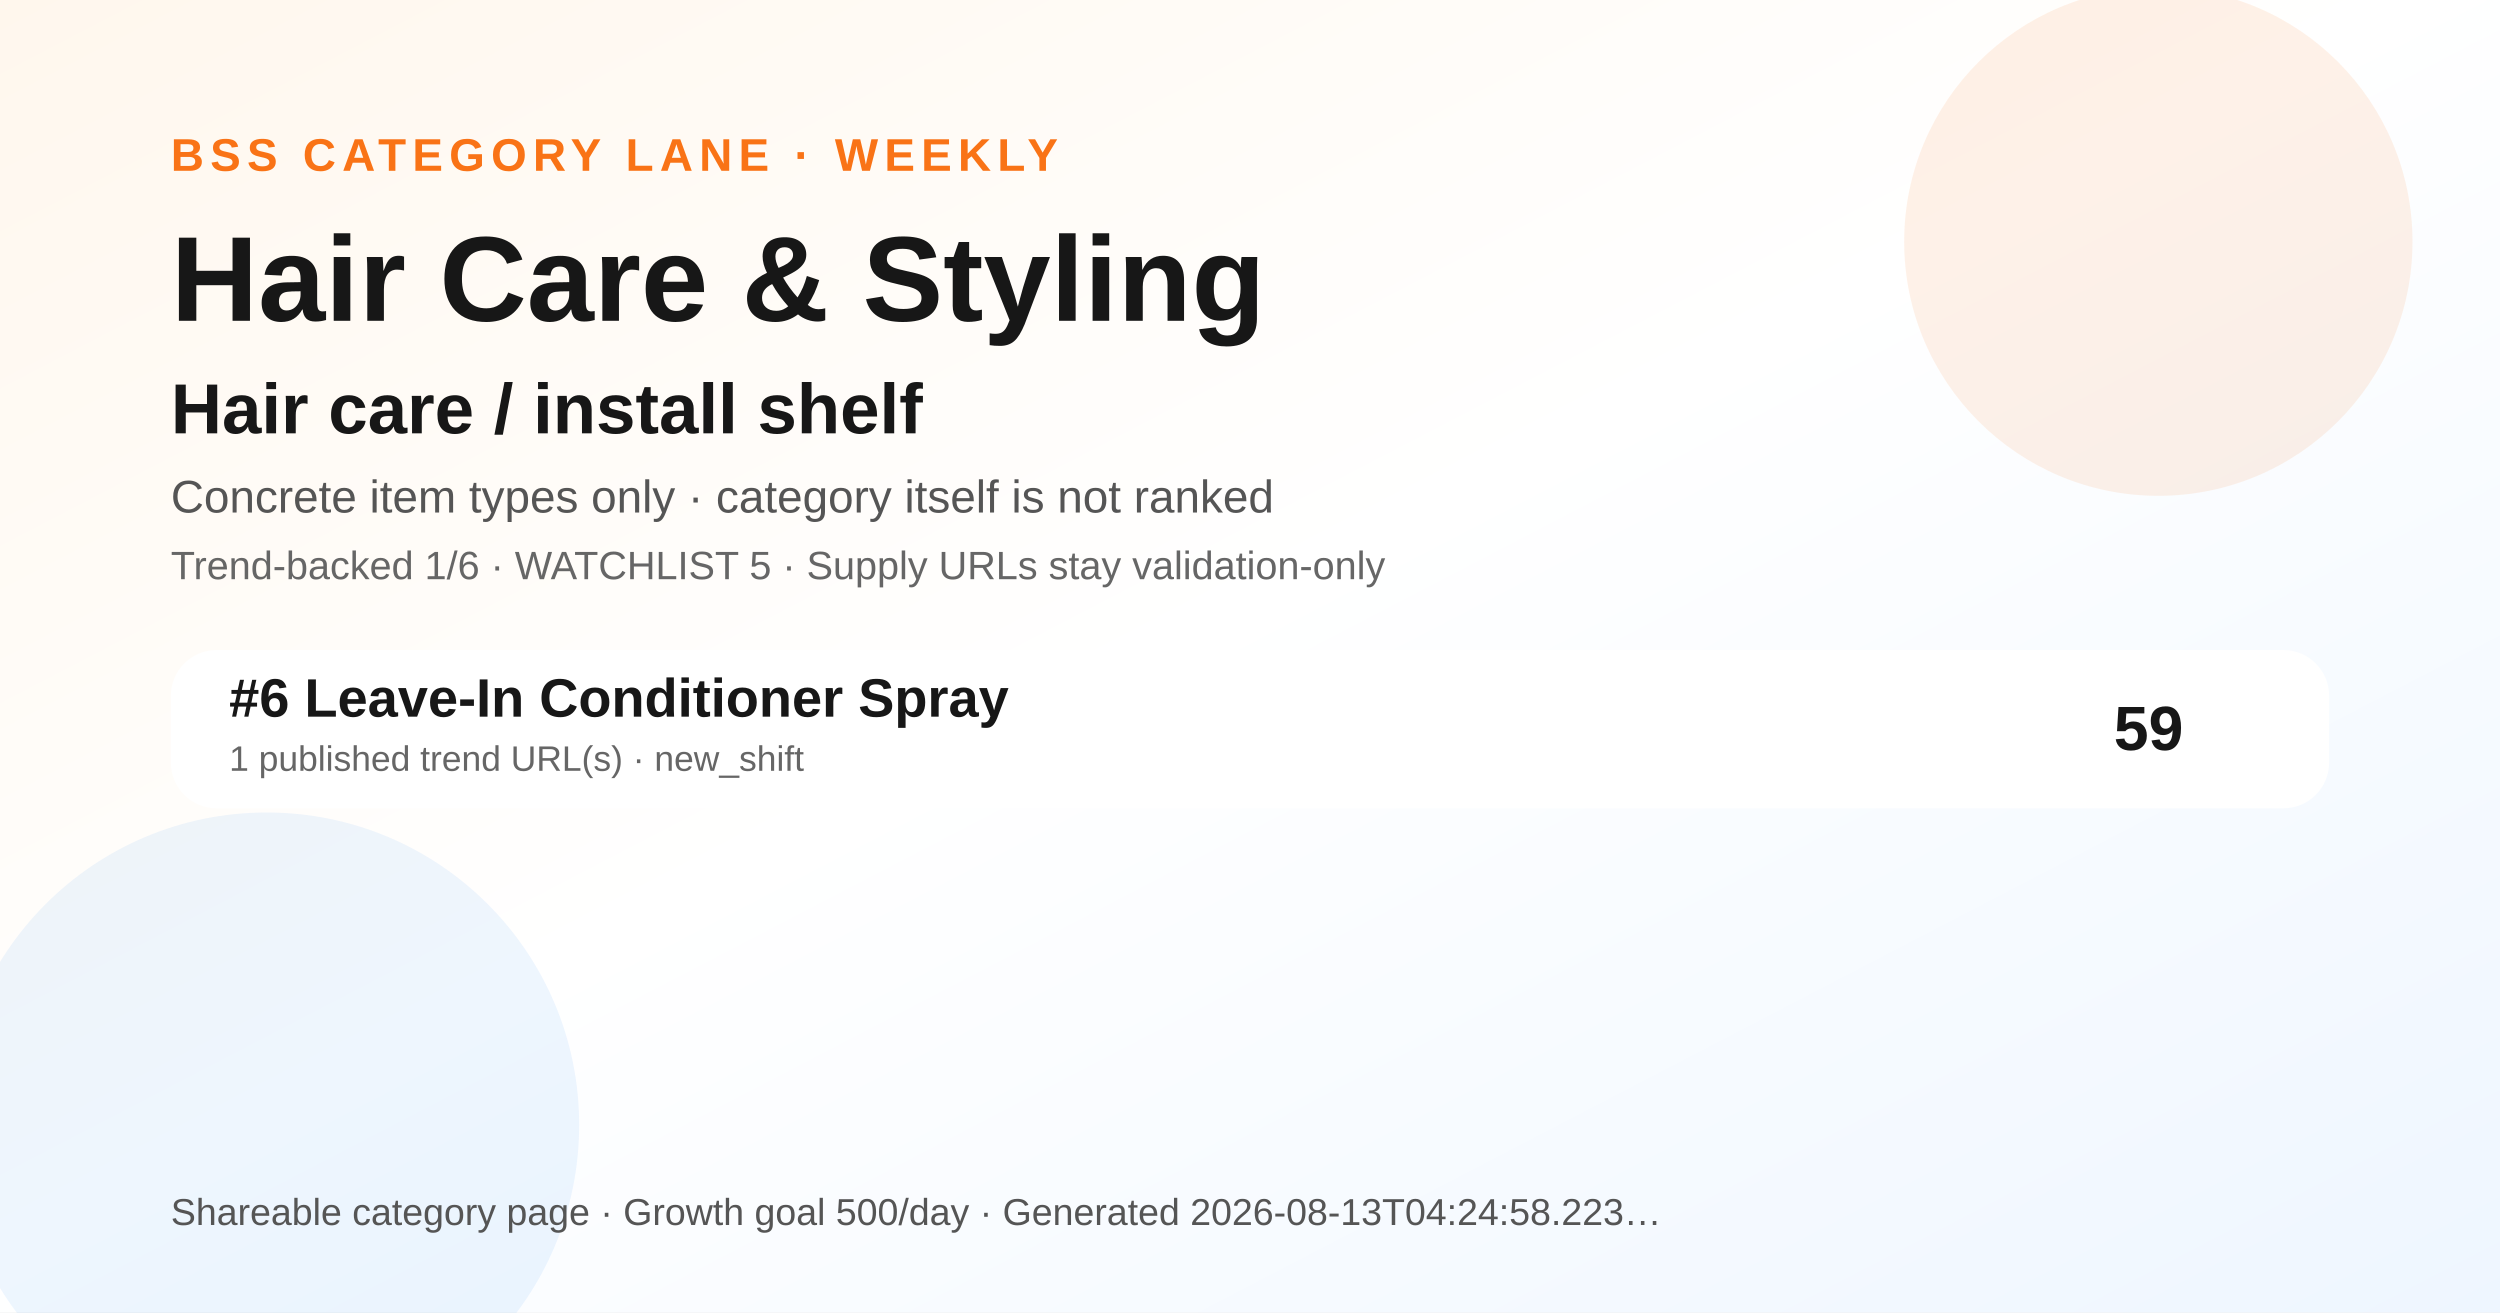
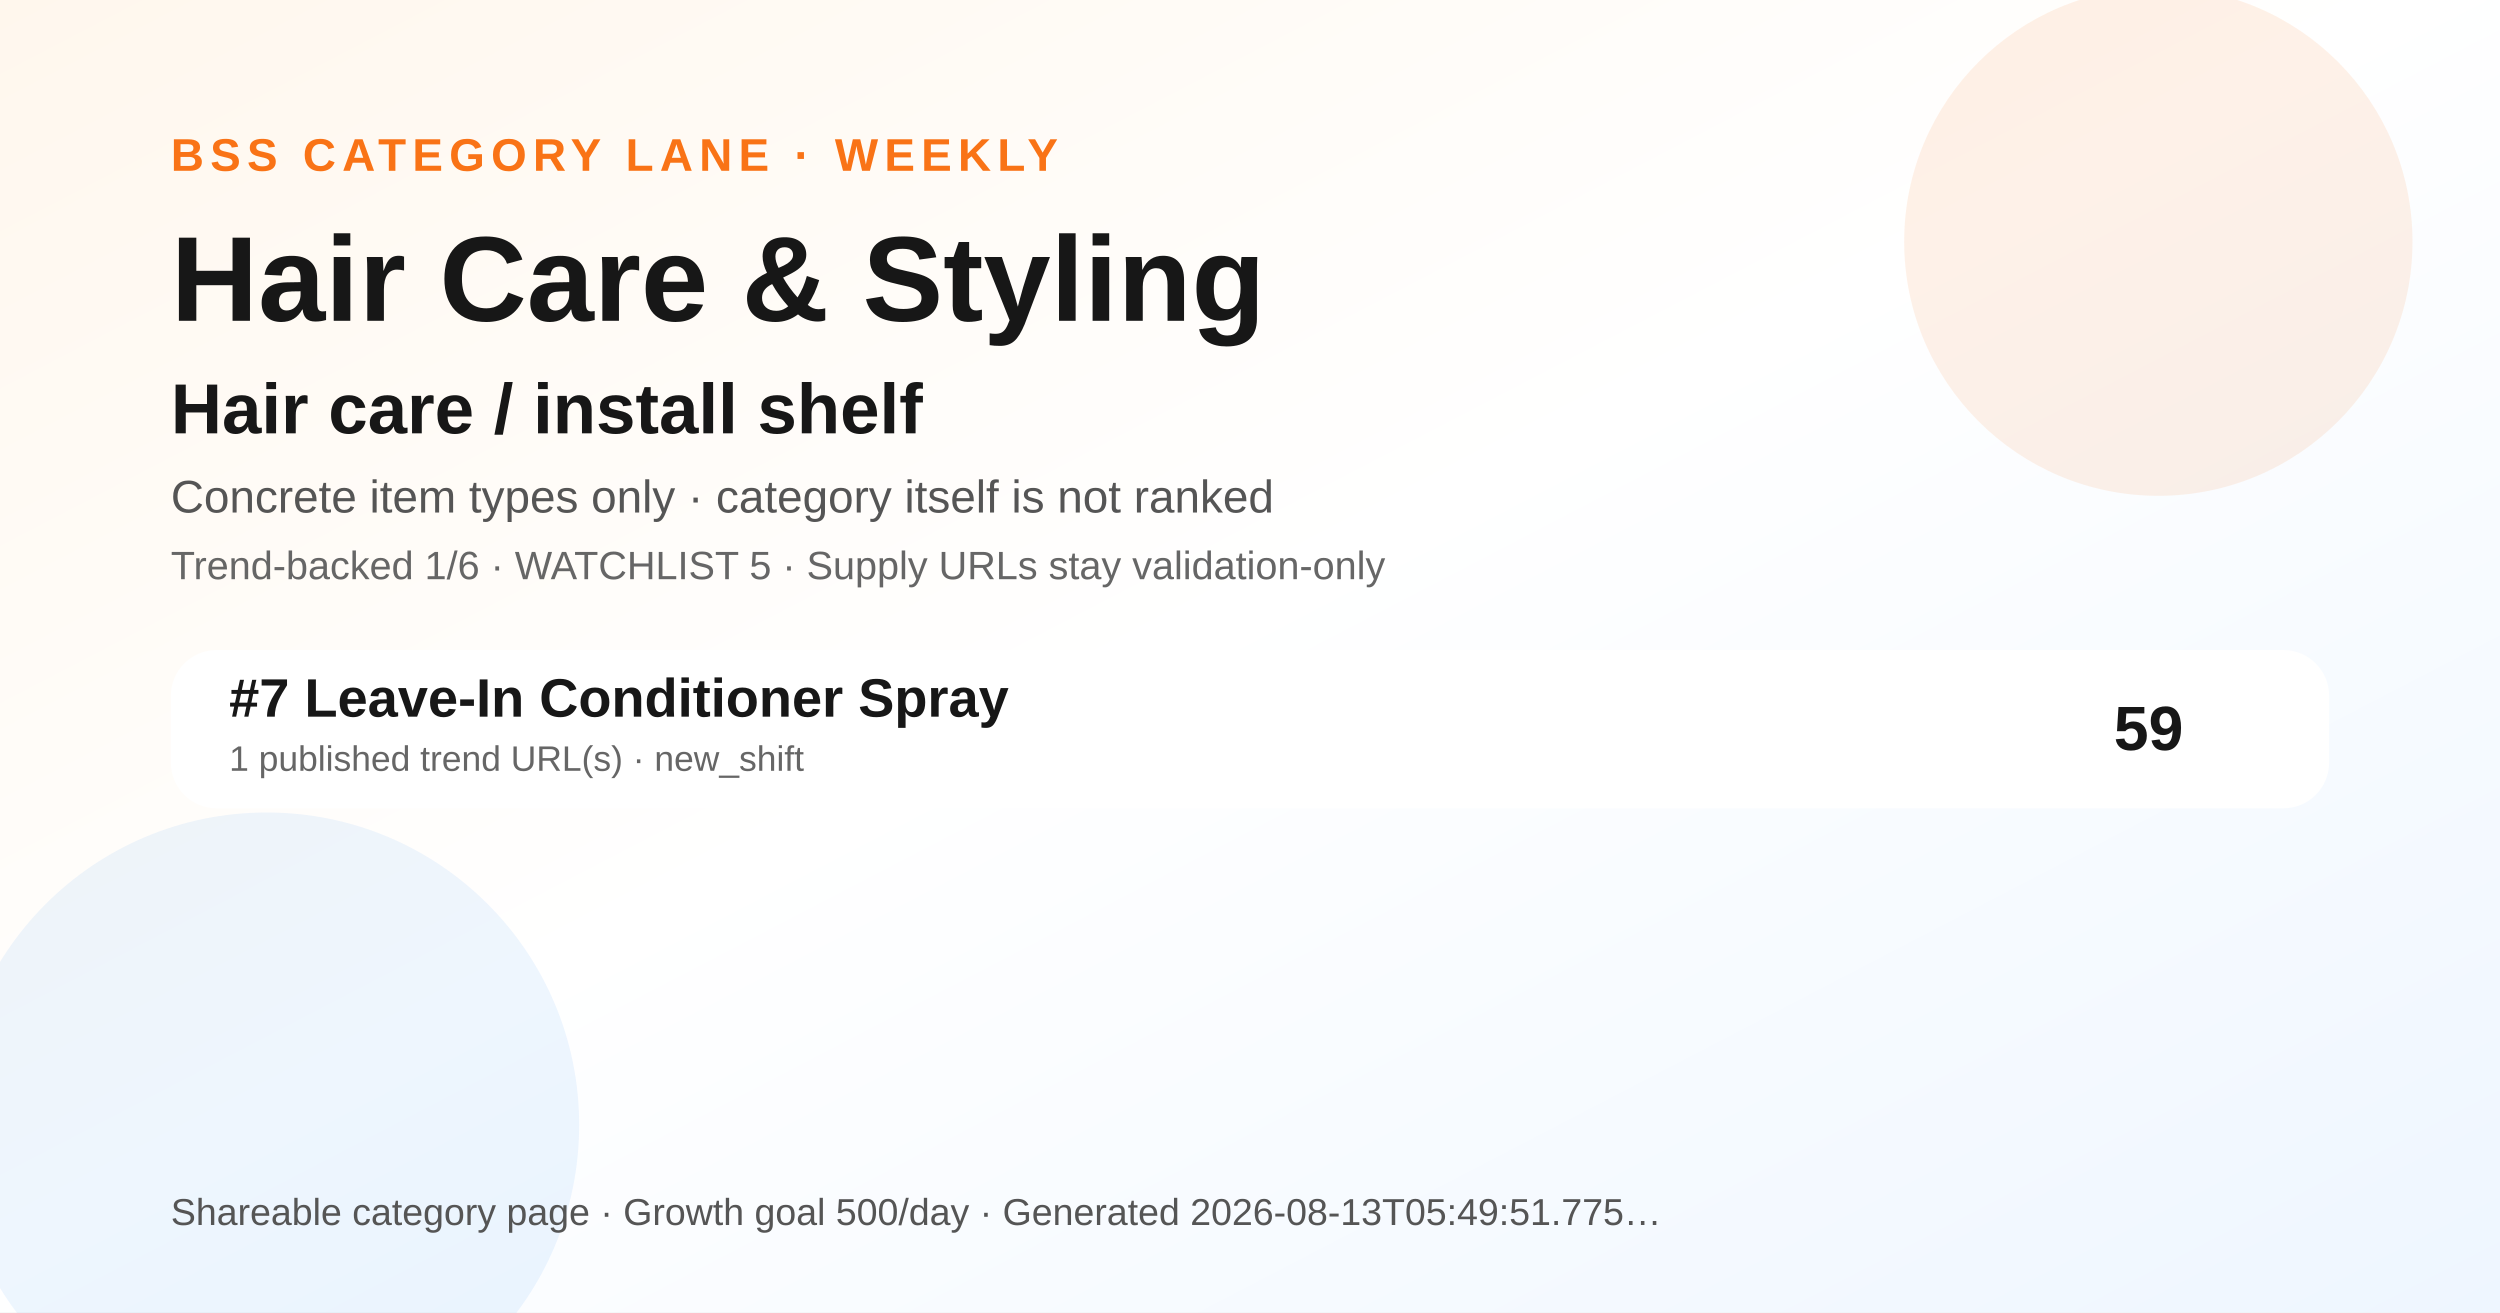
<svg xmlns="http://www.w3.org/2000/svg" width="1200" height="630" viewBox="0 0 1200 630" role="img" aria-label="Hair Care &amp; Styling BSS category ranking social preview">
  <defs>
    <linearGradient id="bg" x1="0" y1="0" x2="1" y2="1">
      <stop offset="0" stop-color="#fff7ed" />
      <stop offset="0.48" stop-color="#ffffff" />
      <stop offset="1" stop-color="#eef6ff" />
    </linearGradient>
  </defs>
  <rect width="1200" height="630" fill="url(#bg)" />
  <circle cx="1036" cy="116" r="122" fill="#f97316" opacity="0.10" />
  <circle cx="128" cy="540" r="150" fill="#0072f5" opacity="0.07" />
  <text x="82" y="82" font-family="Arial, Helvetica, sans-serif" font-size="22" font-weight="700" fill="#f97316" letter-spacing="3">BSS CATEGORY LANE · WEEKLY</text>
  <text x="82" y="154" font-family="Arial, Helvetica, sans-serif" font-size="58" font-weight="800" fill="#171717">Hair Care &amp; Styling</text>
  <text x="82" y="208" font-family="Arial, Helvetica, sans-serif" font-size="34" font-weight="800" fill="#171717">Hair care / install shelf</text>
  <text x="82" y="246" font-family="Arial, Helvetica, sans-serif" font-size="22" fill="#555555">Concrete item types only · category itself is not ranked</text>
  <text x="82" y="278" font-family="Arial, Helvetica, sans-serif" font-size="19" fill="#666666">Trend-backed 1/6 · WATCHLIST 5 · Supply URLs stay validation-only</text>
  <g transform="translate(82 312)">
    <rect width="1036" height="76" rx="22" fill="#ffffff" opacity="0.96" />
-     <text x="28" y="32" font-family="Arial, Helvetica, sans-serif" font-size="26" font-weight="700" fill="#171717">#6 Leave-In Conditioner Spray</text>
+     <text x="28" y="32" font-family="Arial, Helvetica, sans-serif" font-size="26" font-weight="700" fill="#171717">#7 Leave-In Conditioner Spray</text>
    <text x="28" y="58" font-family="Arial, Helvetica, sans-serif" font-size="17" fill="#666666">1 published trend URL(s) · new_shift</text>
    <text x="966" y="48" text-anchor="end" font-family="Arial, Helvetica, sans-serif" font-size="30" font-weight="700" fill="#171717">59</text>
  </g>
  <g transform="translate(82 588)">
-     <text font-family="Arial, Helvetica, sans-serif" font-size="18" fill="#555555">Shareable category page · Growth goal 500/day · Generated 2026-08-13T04:24:58.223…</text>
+     <text font-family="Arial, Helvetica, sans-serif" font-size="18" fill="#555555">Shareable category page · Growth goal 500/day · Generated 2026-08-13T05:49:51.775…</text>
  </g>
</svg>
